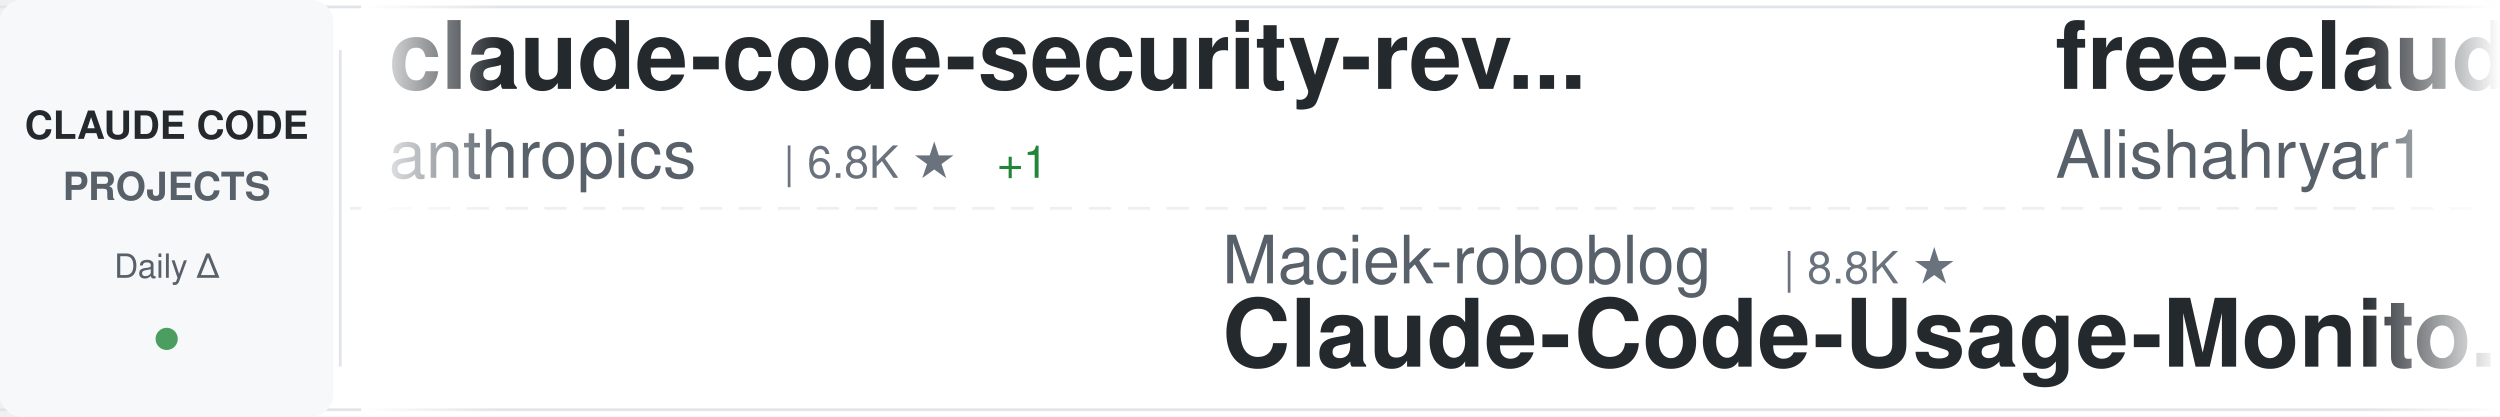
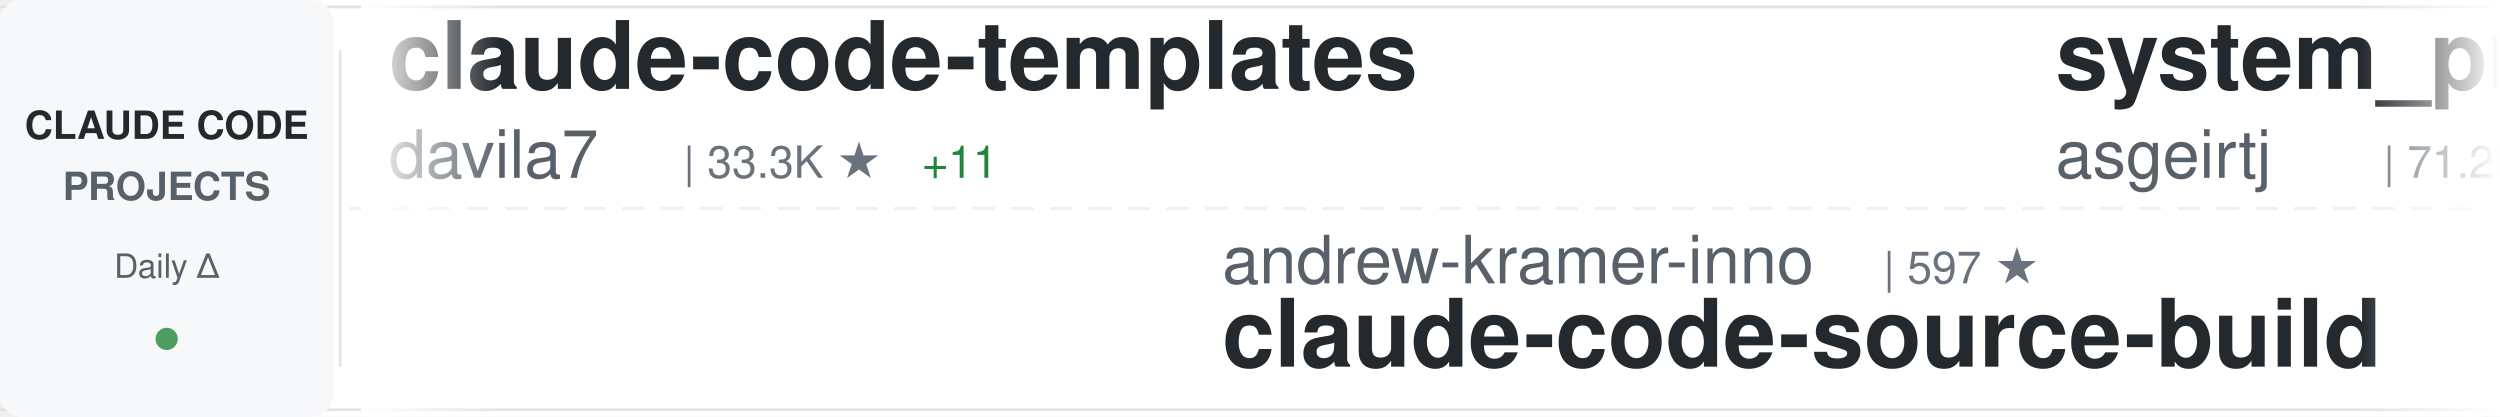
<svg xmlns="http://www.w3.org/2000/svg" width="900" height="150">
  <defs>
    <linearGradient id="awesomeLeftFade" x1="0%" y1="0%" x2="100%" y2="0%">
      <stop offset="0%" style="stop-color:#ffffff;stop-opacity:1" />
      <stop offset="100%" style="stop-color:#ffffff;stop-opacity:0" />
    </linearGradient>
    <linearGradient id="awesomeRightFade" x1="0%" y1="0%" x2="100%" y2="0%">
      <stop offset="0%" style="stop-color:#ffffff;stop-opacity:0" />
      <stop offset="100%" style="stop-color:#ffffff;stop-opacity:1" />
    </linearGradient>
  </defs>
  <rect width="900" height="150" fill="#ffffff" rx="8" />
  <rect x="0" y="2" width="900" height="1" fill="#e1e4e8" />
  <rect x="0" y="147" width="900" height="1" fill="#e1e4e8" />
  <line x1="0" y1="75" x2="900" y2="75" stroke="#e1e4e8" stroke-width="1" stroke-dasharray="8 6" opacity="0.6" />
  <rect x="0" y="0" width="120" height="150" fill="#f6f8fa" rx="8" />
  <text x="60" y="50" font-family="-apple-system, BlinkMacSystemFont, 'Segoe UI', Helvetica, Arial, sans-serif" font-size="14" font-weight="600" fill="#24292e" text-anchor="middle">CLAUDE CODE</text>
  <text x="60" y="72" font-family="-apple-system, BlinkMacSystemFont, 'Segoe UI', Helvetica, Arial, sans-serif" font-size="14" font-weight="600" fill="#586069" text-anchor="middle">PROJECTS</text>
  <text x="60" y="100" font-family="-apple-system, BlinkMacSystemFont, 'Segoe UI', Helvetica, Arial, sans-serif" font-size="12" font-weight="500" fill="#586069" text-anchor="middle">Daily Δ</text>
  <circle cx="60" cy="122" r="4" fill="#22863a" opacity="0.8" />
  <rect x="122" y="18" width="1" height="114" fill="#e1e4e8" />
  <clipPath id="awesomeTickerClip">
    <rect x="130" y="0" width="770" height="150" />
  </clipPath>
  <g clip-path="url(#awesomeTickerClip)">
    <g id="awesomeTickerItems">
      <animateTransform attributeName="transform" attributeType="XML" type="translate" from="0 0" to="-3000 0" dur="54s" repeatCount="indefinite" />
      <g transform="translate(0, 0)">
-         <text x="140" y="32" font-family="-apple-system, BlinkMacSystemFont, 'Segoe UI', Helvetica, Arial, sans-serif" font-size="34" font-weight="600" fill="#24292e">claude-code-security-rev...</text>
-         <text x="140" y="64" font-family="-apple-system, BlinkMacSystemFont, 'Segoe UI', Helvetica, Arial, sans-serif" font-size="24" font-weight="400" fill="#586069">anthropics</text>
-         <text x="282" y="64" font-family="-apple-system, BlinkMacSystemFont, 'Segoe UI', Helvetica, Arial, sans-serif" font-size="16" font-weight="500" fill="#6a737d">| 6.8K ★</text>
-         <text x="359" y="64" font-family="-apple-system, BlinkMacSystemFont, 'Segoe UI', Helvetica, Arial, sans-serif" font-size="16" font-weight="500" fill="#22863a"> +1</text>
+         <text x="140" y="32" font-family="-apple-system, BlinkMacSystemFont, 'Segoe UI', Helvetica, Arial, sans-serif" font-size="34" font-weight="600" fill="#24292e">claude-code-templates</text>
+         <text x="140" y="64" font-family="-apple-system, BlinkMacSystemFont, 'Segoe UI', Helvetica, Arial, sans-serif" font-size="24" font-weight="400" fill="#586069">davila7</text>
+         <text x="246" y="64" font-family="-apple-system, BlinkMacSystemFont, 'Segoe UI', Helvetica, Arial, sans-serif" font-size="16" font-weight="500" fill="#6a737d">| 33.3K ★</text>
+         <text x="332" y="64" font-family="-apple-system, BlinkMacSystemFont, 'Segoe UI', Helvetica, Arial, sans-serif" font-size="16" font-weight="500" fill="#22863a"> +11</text>
      </g>
      <g transform="translate(300, 0)">
-         <text x="140" y="102" font-family="-apple-system, BlinkMacSystemFont, 'Segoe UI', Helvetica, Arial, sans-serif" font-size="24" font-weight="400" fill="#586069">Maciek-roboblog</text>
-         <text x="342" y="102" font-family="-apple-system, BlinkMacSystemFont, 'Segoe UI', Helvetica, Arial, sans-serif" font-size="16" font-weight="500" fill="#6a737d">| 8.8K ★</text>
-         <text x="140" y="132" font-family="-apple-system, BlinkMacSystemFont, 'Segoe UI', Helvetica, Arial, sans-serif" font-size="34" font-weight="600" fill="#24292e">Claude-Code-Usage-Monito...</text>
+         <text x="140" y="102" font-family="-apple-system, BlinkMacSystemFont, 'Segoe UI', Helvetica, Arial, sans-serif" font-size="24" font-weight="400" fill="#586069">andrew-kramer-inno</text>
+         <text x="378" y="102" font-family="-apple-system, BlinkMacSystemFont, 'Segoe UI', Helvetica, Arial, sans-serif" font-size="16" font-weight="500" fill="#6a737d">| 597 ★</text>
+         <text x="140" y="132" font-family="-apple-system, BlinkMacSystemFont, 'Segoe UI', Helvetica, Arial, sans-serif" font-size="34" font-weight="600" fill="#24292e">claude-code-source-build</text>
      </g>
      <g transform="translate(600, 0)">
-         <text x="140" y="32" font-family="-apple-system, BlinkMacSystemFont, 'Segoe UI', Helvetica, Arial, sans-serif" font-size="34" font-weight="600" fill="#24292e">free-claude-code</text>
-         <text x="140" y="64" font-family="-apple-system, BlinkMacSystemFont, 'Segoe UI', Helvetica, Arial, sans-serif" font-size="24" font-weight="400" fill="#586069">Alishahryar1</text>
-         <text x="306" y="64" font-family="-apple-system, BlinkMacSystemFont, 'Segoe UI', Helvetica, Arial, sans-serif" font-size="16" font-weight="500" fill="#6a737d">| 68.6K ★</text>
-         <text x="392" y="64" font-family="-apple-system, BlinkMacSystemFont, 'Segoe UI', Helvetica, Arial, sans-serif" font-size="16" font-weight="500" fill="#22863a"> +72</text>
+         <text x="140" y="32" font-family="-apple-system, BlinkMacSystemFont, 'Segoe UI', Helvetica, Arial, sans-serif" font-size="34" font-weight="600" fill="#24292e">system_prompts_leaks</text>
+         <text x="140" y="64" font-family="-apple-system, BlinkMacSystemFont, 'Segoe UI', Helvetica, Arial, sans-serif" font-size="24" font-weight="400" fill="#586069">asgeirtj</text>
+         <text x="258" y="64" font-family="-apple-system, BlinkMacSystemFont, 'Segoe UI', Helvetica, Arial, sans-serif" font-size="16" font-weight="500" fill="#6a737d">| 71.2K ★</text>
+         <text x="344" y="64" font-family="-apple-system, BlinkMacSystemFont, 'Segoe UI', Helvetica, Arial, sans-serif" font-size="16" font-weight="500" fill="#22863a"> +3</text>
      </g>
      <g transform="translate(900, 0)">
-         <text x="140" y="102" font-family="-apple-system, BlinkMacSystemFont, 'Segoe UI', Helvetica, Arial, sans-serif" font-size="24" font-weight="400" fill="#586069">darcyegb</text>
-         <text x="258" y="102" font-family="-apple-system, BlinkMacSystemFont, 'Segoe UI', Helvetica, Arial, sans-serif" font-size="16" font-weight="500" fill="#6a737d">| 781 ★</text>
-         <text x="140" y="132" font-family="-apple-system, BlinkMacSystemFont, 'Segoe UI', Helvetica, Arial, sans-serif" font-size="34" font-weight="600" fill="#24292e">ClaudeCodeAgents</text>
+         <text x="140" y="102" font-family="-apple-system, BlinkMacSystemFont, 'Segoe UI', Helvetica, Arial, sans-serif" font-size="24" font-weight="400" fill="#586069">Cranot</text>
+         <text x="234" y="102" font-family="-apple-system, BlinkMacSystemFont, 'Segoe UI', Helvetica, Arial, sans-serif" font-size="16" font-weight="500" fill="#6a737d">| 2.9K ★</text>
+         <text x="140" y="132" font-family="-apple-system, BlinkMacSystemFont, 'Segoe UI', Helvetica, Arial, sans-serif" font-size="34" font-weight="600" fill="#24292e">claude-code-guide</text>
      </g>
      <g transform="translate(1200, 0)">
-         <text x="140" y="32" font-family="-apple-system, BlinkMacSystemFont, 'Segoe UI', Helvetica, Arial, sans-serif" font-size="34" font-weight="600" fill="#24292e">claude-code-prompts</text>
-         <text x="140" y="64" font-family="-apple-system, BlinkMacSystemFont, 'Segoe UI', Helvetica, Arial, sans-serif" font-size="24" font-weight="400" fill="#586069">repowise-dev</text>
-         <text x="306" y="64" font-family="-apple-system, BlinkMacSystemFont, 'Segoe UI', Helvetica, Arial, sans-serif" font-size="16" font-weight="500" fill="#6a737d">| 1.2K ★</text>
+         <text x="140" y="32" font-family="-apple-system, BlinkMacSystemFont, 'Segoe UI', Helvetica, Arial, sans-serif" font-size="34" font-weight="600" fill="#24292e">claude-code-telegram</text>
+         <text x="140" y="64" font-family="-apple-system, BlinkMacSystemFont, 'Segoe UI', Helvetica, Arial, sans-serif" font-size="24" font-weight="400" fill="#586069">overwirehq</text>
+         <text x="282" y="64" font-family="-apple-system, BlinkMacSystemFont, 'Segoe UI', Helvetica, Arial, sans-serif" font-size="16" font-weight="500" fill="#6a737d">| 2.8K ★</text>
      </g>
      <g transform="translate(1500, 0)">
-         <text x="140" y="102" font-family="-apple-system, BlinkMacSystemFont, 'Segoe UI', Helvetica, Arial, sans-serif" font-size="24" font-weight="400" fill="#586069">davila7</text>
-         <text x="246" y="102" font-family="-apple-system, BlinkMacSystemFont, 'Segoe UI', Helvetica, Arial, sans-serif" font-size="16" font-weight="500" fill="#6a737d">| 33.3K ★</text>
-         <text x="332" y="102" font-family="-apple-system, BlinkMacSystemFont, 'Segoe UI', Helvetica, Arial, sans-serif" font-size="16" font-weight="500" fill="#22863a"> +17</text>
-         <text x="140" y="132" font-family="-apple-system, BlinkMacSystemFont, 'Segoe UI', Helvetica, Arial, sans-serif" font-size="34" font-weight="600" fill="#24292e">claude-code-templates</text>
+         <text x="140" y="102" font-family="-apple-system, BlinkMacSystemFont, 'Segoe UI', Helvetica, Arial, sans-serif" font-size="24" font-weight="400" fill="#586069">jqueryscript</text>
+         <text x="306" y="102" font-family="-apple-system, BlinkMacSystemFont, 'Segoe UI', Helvetica, Arial, sans-serif" font-size="16" font-weight="500" fill="#6a737d">| 550 ★</text>
+         <text x="140" y="132" font-family="-apple-system, BlinkMacSystemFont, 'Segoe UI', Helvetica, Arial, sans-serif" font-size="34" font-weight="600" fill="#24292e">awesome-claude-code</text>
      </g>
      <g transform="translate(1800, 0)">
-         <text x="140" y="32" font-family="-apple-system, BlinkMacSystemFont, 'Segoe UI', Helvetica, Arial, sans-serif" font-size="34" font-weight="600" fill="#24292e">arcads-claude-code-mrpai...</text>
-         <text x="140" y="64" font-family="-apple-system, BlinkMacSystemFont, 'Segoe UI', Helvetica, Arial, sans-serif" font-size="24" font-weight="400" fill="#586069">mrpaidsocial</text>
-         <text x="306" y="64" font-family="-apple-system, BlinkMacSystemFont, 'Segoe UI', Helvetica, Arial, sans-serif" font-size="16" font-weight="500" fill="#6a737d">| 1.7K ★</text>
+         <text x="140" y="32" font-family="-apple-system, BlinkMacSystemFont, 'Segoe UI', Helvetica, Arial, sans-serif" font-size="34" font-weight="600" fill="#24292e">claude-code-tips</text>
+         <text x="140" y="64" font-family="-apple-system, BlinkMacSystemFont, 'Segoe UI', Helvetica, Arial, sans-serif" font-size="24" font-weight="400" fill="#586069">ykdojo</text>
+         <text x="234" y="64" font-family="-apple-system, BlinkMacSystemFont, 'Segoe UI', Helvetica, Arial, sans-serif" font-size="16" font-weight="500" fill="#6a737d">| 10.3K ★</text>
+         <text x="320" y="64" font-family="-apple-system, BlinkMacSystemFont, 'Segoe UI', Helvetica, Arial, sans-serif" font-size="16" font-weight="500" fill="#22863a"> +1</text>
      </g>
      <g transform="translate(2100, 0)">
-         <text x="140" y="102" font-family="-apple-system, BlinkMacSystemFont, 'Segoe UI', Helvetica, Arial, sans-serif" font-size="24" font-weight="400" fill="#586069">fuergaosi233</text>
-         <text x="306" y="102" font-family="-apple-system, BlinkMacSystemFont, 'Segoe UI', Helvetica, Arial, sans-serif" font-size="16" font-weight="500" fill="#6a737d">| 2.8K ★</text>
-         <text x="383" y="102" font-family="-apple-system, BlinkMacSystemFont, 'Segoe UI', Helvetica, Arial, sans-serif" font-size="16" font-weight="500" fill="#cb2431"> -1</text>
-         <text x="140" y="132" font-family="-apple-system, BlinkMacSystemFont, 'Segoe UI', Helvetica, Arial, sans-serif" font-size="34" font-weight="600" fill="#24292e">claude-code-proxy</text>
+         <text x="140" y="102" font-family="-apple-system, BlinkMacSystemFont, 'Segoe UI', Helvetica, Arial, sans-serif" font-size="24" font-weight="400" fill="#586069">777genius</text>
+         <text x="270" y="102" font-family="-apple-system, BlinkMacSystemFont, 'Segoe UI', Helvetica, Arial, sans-serif" font-size="16" font-weight="500" fill="#6a737d">| 939 ★</text>
+         <text x="140" y="132" font-family="-apple-system, BlinkMacSystemFont, 'Segoe UI', Helvetica, Arial, sans-serif" font-size="34" font-weight="600" fill="#24292e">claude-code-source-code</text>
      </g>
      <g transform="translate(2400, 0)">
-         <text x="140" y="32" font-family="-apple-system, BlinkMacSystemFont, 'Segoe UI', Helvetica, Arial, sans-serif" font-size="34" font-weight="600" fill="#24292e">claude-code-hub</text>
-         <text x="140" y="64" font-family="-apple-system, BlinkMacSystemFont, 'Segoe UI', Helvetica, Arial, sans-serif" font-size="24" font-weight="400" fill="#586069">ding113</text>
-         <text x="246" y="64" font-family="-apple-system, BlinkMacSystemFont, 'Segoe UI', Helvetica, Arial, sans-serif" font-size="16" font-weight="500" fill="#6a737d">| 3.4K ★</text>
-         <text x="323" y="64" font-family="-apple-system, BlinkMacSystemFont, 'Segoe UI', Helvetica, Arial, sans-serif" font-size="16" font-weight="500" fill="#22863a"> +1</text>
+         <text x="140" y="32" font-family="-apple-system, BlinkMacSystemFont, 'Segoe UI', Helvetica, Arial, sans-serif" font-size="34" font-weight="600" fill="#24292e">claude-code-local</text>
+         <text x="140" y="64" font-family="-apple-system, BlinkMacSystemFont, 'Segoe UI', Helvetica, Arial, sans-serif" font-size="24" font-weight="400" fill="#586069">nicedreamzapp</text>
+         <text x="318" y="64" font-family="-apple-system, BlinkMacSystemFont, 'Segoe UI', Helvetica, Arial, sans-serif" font-size="16" font-weight="500" fill="#6a737d">| 3.5K ★</text>
      </g>
      <g transform="translate(2700, 0)">
-         <text x="140" y="102" font-family="-apple-system, BlinkMacSystemFont, 'Segoe UI', Helvetica, Arial, sans-serif" font-size="24" font-weight="400" fill="#586069">LING71671</text>
-         <text x="270" y="102" font-family="-apple-system, BlinkMacSystemFont, 'Segoe UI', Helvetica, Arial, sans-serif" font-size="16" font-weight="500" fill="#6a737d">| 986 ★</text>
-         <text x="338" y="102" font-family="-apple-system, BlinkMacSystemFont, 'Segoe UI', Helvetica, Arial, sans-serif" font-size="16" font-weight="500" fill="#22863a"> +1</text>
-         <text x="140" y="132" font-family="-apple-system, BlinkMacSystemFont, 'Segoe UI', Helvetica, Arial, sans-serif" font-size="34" font-weight="600" fill="#24292e">Open-ClaudeCode</text>
+         <text x="140" y="102" font-family="-apple-system, BlinkMacSystemFont, 'Segoe UI', Helvetica, Arial, sans-serif" font-size="24" font-weight="400" fill="#586069">Windy3f3f3f3f</text>
+         <text x="318" y="102" font-family="-apple-system, BlinkMacSystemFont, 'Segoe UI', Helvetica, Arial, sans-serif" font-size="16" font-weight="500" fill="#6a737d">| 2.8K ★</text>
+         <text x="140" y="132" font-family="-apple-system, BlinkMacSystemFont, 'Segoe UI', Helvetica, Arial, sans-serif" font-size="34" font-weight="600" fill="#24292e">claude-code-from-scratch</text>
      </g>
      <g transform="translate(3000, 0)">
-         <text x="140" y="32" font-family="-apple-system, BlinkMacSystemFont, 'Segoe UI', Helvetica, Arial, sans-serif" font-size="34" font-weight="600" fill="#24292e">claude-code-security-rev...</text>
-         <text x="140" y="64" font-family="-apple-system, BlinkMacSystemFont, 'Segoe UI', Helvetica, Arial, sans-serif" font-size="24" font-weight="400" fill="#586069">anthropics</text>
-         <text x="282" y="64" font-family="-apple-system, BlinkMacSystemFont, 'Segoe UI', Helvetica, Arial, sans-serif" font-size="16" font-weight="500" fill="#6a737d">| 6.8K ★</text>
-         <text x="359" y="64" font-family="-apple-system, BlinkMacSystemFont, 'Segoe UI', Helvetica, Arial, sans-serif" font-size="16" font-weight="500" fill="#22863a"> +1</text>
+         <text x="140" y="32" font-family="-apple-system, BlinkMacSystemFont, 'Segoe UI', Helvetica, Arial, sans-serif" font-size="34" font-weight="600" fill="#24292e">claude-code-templates</text>
+         <text x="140" y="64" font-family="-apple-system, BlinkMacSystemFont, 'Segoe UI', Helvetica, Arial, sans-serif" font-size="24" font-weight="400" fill="#586069">davila7</text>
+         <text x="246" y="64" font-family="-apple-system, BlinkMacSystemFont, 'Segoe UI', Helvetica, Arial, sans-serif" font-size="16" font-weight="500" fill="#6a737d">| 33.3K ★</text>
+         <text x="332" y="64" font-family="-apple-system, BlinkMacSystemFont, 'Segoe UI', Helvetica, Arial, sans-serif" font-size="16" font-weight="500" fill="#22863a"> +11</text>
      </g>
      <g transform="translate(3300, 0)">
-         <text x="140" y="102" font-family="-apple-system, BlinkMacSystemFont, 'Segoe UI', Helvetica, Arial, sans-serif" font-size="24" font-weight="400" fill="#586069">Maciek-roboblog</text>
-         <text x="342" y="102" font-family="-apple-system, BlinkMacSystemFont, 'Segoe UI', Helvetica, Arial, sans-serif" font-size="16" font-weight="500" fill="#6a737d">| 8.8K ★</text>
-         <text x="140" y="132" font-family="-apple-system, BlinkMacSystemFont, 'Segoe UI', Helvetica, Arial, sans-serif" font-size="34" font-weight="600" fill="#24292e">Claude-Code-Usage-Monito...</text>
+         <text x="140" y="102" font-family="-apple-system, BlinkMacSystemFont, 'Segoe UI', Helvetica, Arial, sans-serif" font-size="24" font-weight="400" fill="#586069">andrew-kramer-inno</text>
+         <text x="378" y="102" font-family="-apple-system, BlinkMacSystemFont, 'Segoe UI', Helvetica, Arial, sans-serif" font-size="16" font-weight="500" fill="#6a737d">| 597 ★</text>
+         <text x="140" y="132" font-family="-apple-system, BlinkMacSystemFont, 'Segoe UI', Helvetica, Arial, sans-serif" font-size="34" font-weight="600" fill="#24292e">claude-code-source-build</text>
      </g>
      <g transform="translate(3600, 0)">
-         <text x="140" y="32" font-family="-apple-system, BlinkMacSystemFont, 'Segoe UI', Helvetica, Arial, sans-serif" font-size="34" font-weight="600" fill="#24292e">free-claude-code</text>
-         <text x="140" y="64" font-family="-apple-system, BlinkMacSystemFont, 'Segoe UI', Helvetica, Arial, sans-serif" font-size="24" font-weight="400" fill="#586069">Alishahryar1</text>
-         <text x="306" y="64" font-family="-apple-system, BlinkMacSystemFont, 'Segoe UI', Helvetica, Arial, sans-serif" font-size="16" font-weight="500" fill="#6a737d">| 68.6K ★</text>
-         <text x="392" y="64" font-family="-apple-system, BlinkMacSystemFont, 'Segoe UI', Helvetica, Arial, sans-serif" font-size="16" font-weight="500" fill="#22863a"> +72</text>
+         <text x="140" y="32" font-family="-apple-system, BlinkMacSystemFont, 'Segoe UI', Helvetica, Arial, sans-serif" font-size="34" font-weight="600" fill="#24292e">system_prompts_leaks</text>
+         <text x="140" y="64" font-family="-apple-system, BlinkMacSystemFont, 'Segoe UI', Helvetica, Arial, sans-serif" font-size="24" font-weight="400" fill="#586069">asgeirtj</text>
+         <text x="258" y="64" font-family="-apple-system, BlinkMacSystemFont, 'Segoe UI', Helvetica, Arial, sans-serif" font-size="16" font-weight="500" fill="#6a737d">| 71.2K ★</text>
+         <text x="344" y="64" font-family="-apple-system, BlinkMacSystemFont, 'Segoe UI', Helvetica, Arial, sans-serif" font-size="16" font-weight="500" fill="#22863a"> +3</text>
      </g>
      <g transform="translate(3900, 0)">
-         <text x="140" y="102" font-family="-apple-system, BlinkMacSystemFont, 'Segoe UI', Helvetica, Arial, sans-serif" font-size="24" font-weight="400" fill="#586069">darcyegb</text>
-         <text x="258" y="102" font-family="-apple-system, BlinkMacSystemFont, 'Segoe UI', Helvetica, Arial, sans-serif" font-size="16" font-weight="500" fill="#6a737d">| 781 ★</text>
-         <text x="140" y="132" font-family="-apple-system, BlinkMacSystemFont, 'Segoe UI', Helvetica, Arial, sans-serif" font-size="34" font-weight="600" fill="#24292e">ClaudeCodeAgents</text>
+         <text x="140" y="102" font-family="-apple-system, BlinkMacSystemFont, 'Segoe UI', Helvetica, Arial, sans-serif" font-size="24" font-weight="400" fill="#586069">Cranot</text>
+         <text x="234" y="102" font-family="-apple-system, BlinkMacSystemFont, 'Segoe UI', Helvetica, Arial, sans-serif" font-size="16" font-weight="500" fill="#6a737d">| 2.9K ★</text>
+         <text x="140" y="132" font-family="-apple-system, BlinkMacSystemFont, 'Segoe UI', Helvetica, Arial, sans-serif" font-size="34" font-weight="600" fill="#24292e">claude-code-guide</text>
      </g>
    </g>
  </g>
  <rect x="130" y="0" width="50" height="150" fill="url(#awesomeLeftFade)" />
  <rect x="850" y="0" width="50" height="150" fill="url(#awesomeRightFade)" />
</svg>
